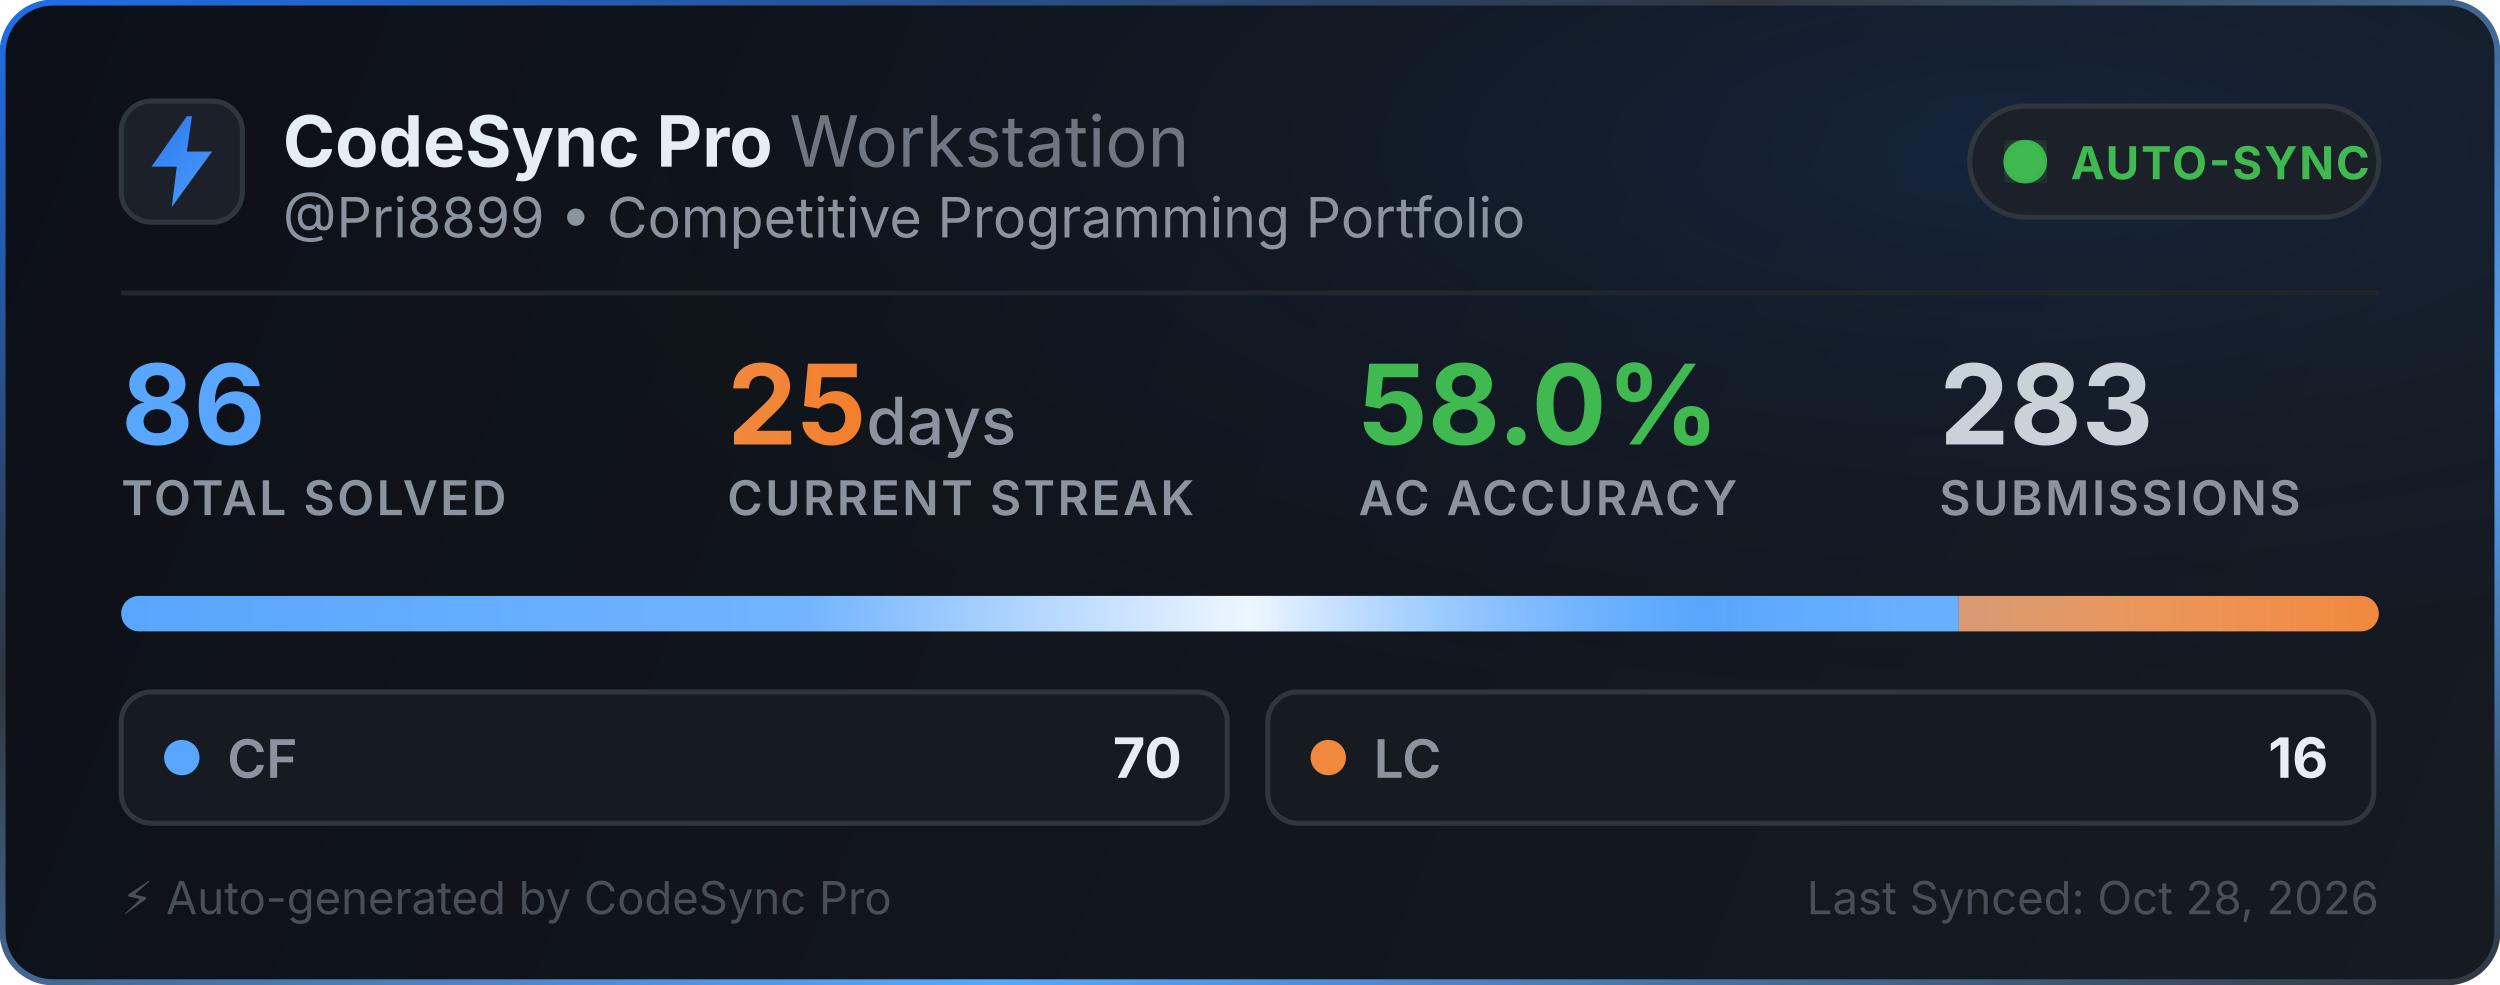
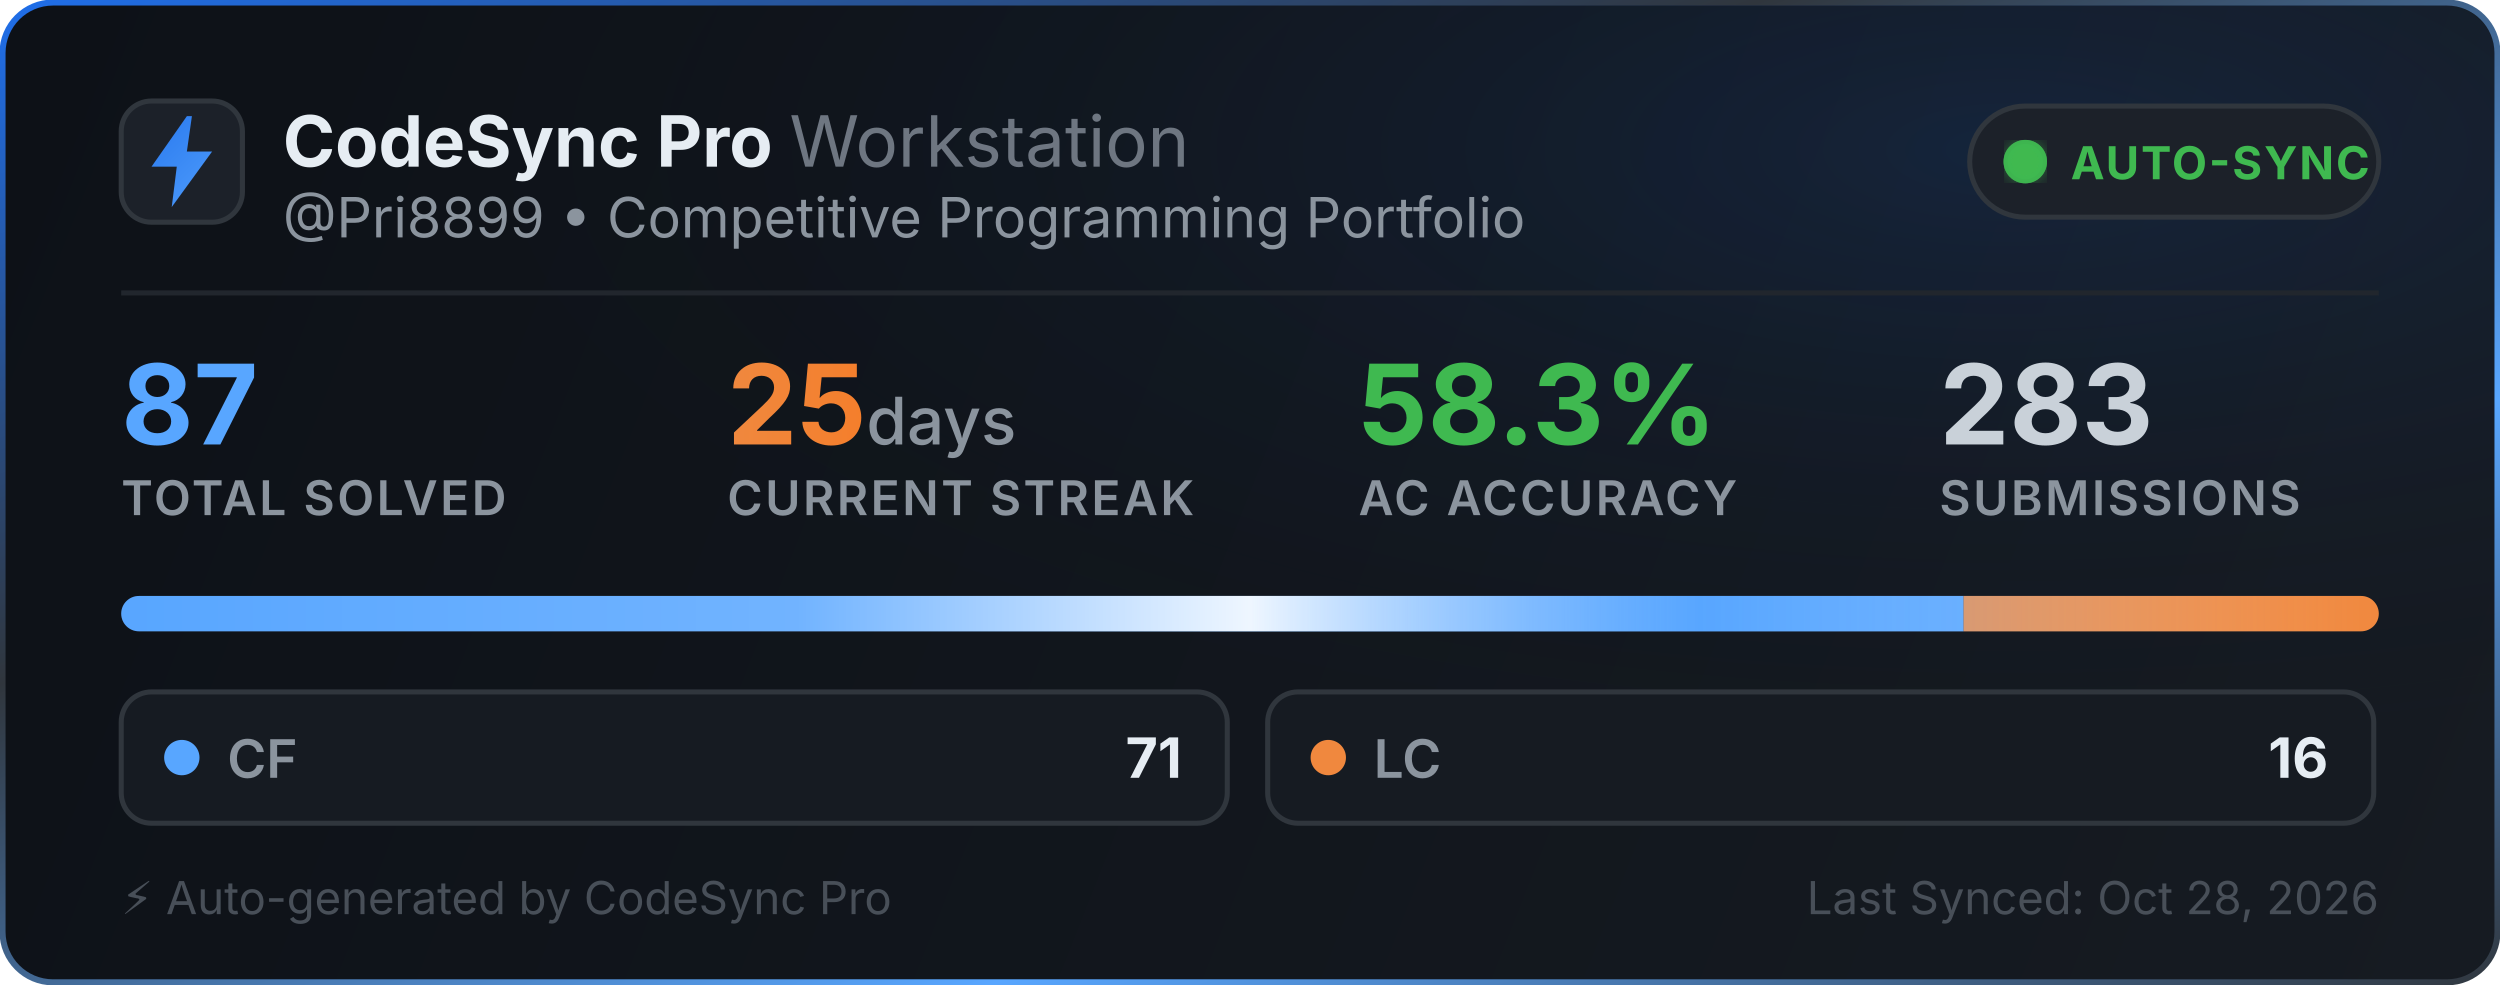
<svg xmlns="http://www.w3.org/2000/svg" width="495" height="195" viewBox="0 0 495 195" fill="none">
  <defs>
    <linearGradient id="bg" x1="0" y1="0" x2="495" y2="195" gradientUnits="userSpaceOnUse">
      <stop offset="0%" stop-color="#0d1117" />
      <stop offset="100%" stop-color="#161b22" />
    </linearGradient>
    <linearGradient id="border-flow" x1="0%" y1="0%" x2="100%" y2="100%">
      <stop offset="0%" stop-color="#1f6feb">
        <animate attributeName="stop-color" values="#1f6feb; #58a6ff; #3fb950; #1f6feb" dur="6s" repeatCount="indefinite" />
      </stop>
      <stop offset="35%" stop-color="#30363d">
        <animate attributeName="stop-color" values="#30363d; #1f6feb; #30363d; #30363d" dur="6s" repeatCount="indefinite" />
      </stop>
      <stop offset="70%" stop-color="#58a6ff">
        <animate attributeName="stop-color" values="#58a6ff; #3fb950; #1f6feb; #58a6ff" dur="6s" repeatCount="indefinite" />
      </stop>
      <stop offset="100%" stop-color="#30363d">
        <animate attributeName="stop-color" values="#30363d; #30363d; #58a6ff; #30363d" dur="6s" repeatCount="indefinite" />
      </stop>
    </linearGradient>
    <radialGradient id="aurora" cx="80%" cy="15%" r="65%">
      <stop offset="0%" stop-color="#1f6feb" stop-opacity="0.14">
        <animate attributeName="stop-opacity" values="0.06; 0.22; 0.06" dur="3.5s" repeatCount="indefinite" />
      </stop>
      <stop offset="100%" stop-color="#0d1117" stop-opacity="0" />
    </radialGradient>
    <linearGradient id="icon-grad" x1="0" y1="0" x2="24" y2="24" gradientUnits="userSpaceOnUse">
      <stop offset="0%" stop-color="#1f6feb">
        <animate attributeName="stop-color" values="#1f6feb; #58a6ff; #388bfd; #1f6feb" dur="2.5s" repeatCount="indefinite" />
      </stop>
      <stop offset="100%" stop-color="#58a6ff">
        <animate attributeName="stop-color" values="#58a6ff; #79c0ff; #1f6feb; #58a6ff" dur="2.5s" repeatCount="indefinite" />
      </stop>
    </linearGradient>
    <linearGradient id="streak-flame" x1="0%" y1="0%" x2="100%" y2="0%">
      <stop offset="0%" stop-color="#f0883e">
        <animate attributeName="stop-color" values="#f0883e; #ff7b72; #f97316; #f0883e" dur="2.2s" repeatCount="indefinite" />
      </stop>
      <stop offset="100%" stop-color="#f97316">
        <animate attributeName="stop-color" values="#f97316; #f0883e; #ff7b72; #f97316" dur="2.2s" repeatCount="indefinite" />
      </stop>
    </linearGradient>
    <linearGradient id="laser-sweep" x1="0%" y1="0%" x2="100%" y2="0%">
      <stop offset="0%" stop-color="#ffffff" stop-opacity="0" />
      <stop offset="30%" stop-color="#ffffff" stop-opacity="0.15" />
      <stop offset="50%" stop-color="#ffffff" stop-opacity="0.9" />
      <stop offset="70%" stop-color="#58a6ff" stop-opacity="0.45" />
      <stop offset="100%" stop-color="#ffffff" stop-opacity="0" />
      <animate attributeName="x1" values="-150%; 150%" dur="2.4s" repeatCount="indefinite" />
      <animate attributeName="x2" values="-50%; 250%" dur="2.4s" repeatCount="indefinite" />
    </linearGradient>
    <clipPath id="bar-clip">
      <rect x="24" y="118" width="447" height="7" rx="3.5" />
    </clipPath>
    <filter id="glow">
      <feGaussianBlur stdDeviation="2" result="blur" />
      <feMerge>
        <feMergeNode in="blur" />
        <feMergeNode in="SourceGraphic" />
      </feMerge>
    </filter>
  </defs>
  <style>
    .title { font-family: -apple-system, BlinkMacSystemFont, "Segoe UI", Inter, Helvetica, Arial, sans-serif; font-size: 14px; font-weight: 700; fill: #e6edf3; }
    .subtitle { font-family: -apple-system, BlinkMacSystemFont, "Segoe UI", Inter, Helvetica, Arial, sans-serif; font-size: 11px; fill: #8b949e; }
    .stat-val { font-family: -apple-system, BlinkMacSystemFont, "Segoe UI", Inter, Helvetica, Arial, sans-serif; font-weight: 700; }
    .stat-lbl { font-family: -apple-system, BlinkMacSystemFont, "Segoe UI", Inter, Helvetica, Arial, sans-serif; font-size: 9.5px; font-weight: 600; fill: #8b949e; letter-spacing: 0.5px; }
  </style>
  <rect x="0.5" y="0.5" width="494" height="194" rx="10" fill="url(#bg)" stroke="url(#border-flow)" stroke-width="1.2" />
  <rect x="1" y="1" width="493" height="193" rx="10" fill="url(#aurora)" pointer-events="none" />
  <g transform="translate(24, 20)">
    <rect width="24" height="24" rx="6" fill="#1c2129" stroke="#30363d" stroke-width="1" />
    <path d="M13 3L6 13h5l-1 8 8-11h-5l1-7z" fill="url(#icon-grad)" />
  </g>
  <g>
    <text x="56" y="33" class="title">CodeSync Pro <tspan font-weight="400" fill="#6e7681">Workstation</tspan>
    </text>
    <text x="56" y="47" class="subtitle">@Pri8899 • Competitive Programming Portfolio</text>
  </g>
  <g transform="translate(390, 21)">
    <rect width="81" height="22" rx="11" fill="#1c2129" stroke="#30363d" stroke-width="1" />
    <circle cx="11" cy="11" r="3.5" fill="#3fb950" filter="url(#glow)" />
    <circle cx="11" cy="11" r="3.5" fill="none" stroke="#3fb950" stroke-width="1.6" opacity="0.8">
      <animate attributeName="r" values="3.5; 10" dur="2s" repeatCount="indefinite" />
      <animate attributeName="opacity" values="0.85; 0" dur="2s" repeatCount="indefinite" />
      <animate attributeName="stroke-width" values="1.6; 0.2" dur="2s" repeatCount="indefinite" />
    </circle>
    <circle cx="11" cy="11" r="3.5" fill="none" stroke="#3fb950" stroke-width="1.6" opacity="0.8">
      <animate attributeName="r" values="3.5; 10" dur="2s" begin="1s" repeatCount="indefinite" />
      <animate attributeName="opacity" values="0.85; 0" dur="2s" begin="1s" repeatCount="indefinite" />
      <animate attributeName="stroke-width" values="1.6; 0.2" dur="2s" begin="1s" repeatCount="indefinite" />
    </circle>
    <text x="20" y="14.5" font-family="-apple-system, BlinkMacSystemFont, Segoe UI, Inter, Helvetica, Arial, sans-serif" font-size="9" font-weight="700" fill="#3fb950" letter-spacing="0.4px">AUTO-SYNC</text>
  </g>
  <line x1="24" y1="58" x2="471" y2="58" stroke="#21262d" stroke-width="1" />
  <g transform="translate(24, 68)">
    <g>
-       <text x="0" y="20" class="stat-val" font-size="22" fill="#58a6ff">86</text>
+       <text x="0" y="20" class="stat-val" font-size="22" fill="#58a6ff">87</text>
      <text x="0" y="34" class="stat-lbl">TOTAL SOLVED</text>
    </g>
    <g>
      <text x="120" y="20" class="stat-val" font-size="22" fill="url(#streak-flame)">25<tspan font-size="13" font-weight="500" fill="#8b949e"> days</tspan>
      </text>
      <text x="120" y="34" class="stat-lbl">CURRENT STREAK</text>
    </g>
    <g>
-       <text x="245" y="20" class="stat-val" font-size="22" fill="#3fb950">58.0%</text>
+       <text x="245" y="20" class="stat-val" font-size="22" fill="#3fb950">58.3%</text>
      <text x="245" y="34" class="stat-lbl">AC ACCURACY</text>
    </g>
    <g>
      <text x="360" y="20" class="stat-val" font-size="22" fill="#c9d1d9">283</text>
      <text x="360" y="34" class="stat-lbl">SUBMISSIONS</text>
    </g>
  </g>
  <g>
    <rect x="24" y="118" width="447" height="7" rx="3.5" fill="#21262d" />
    <g clip-path="url(#bar-clip)">
-       <rect x="24" y="118" width="363.837" height="7" fill="#58a6ff" />
-       <rect x="387.837" y="118" width="83.163" height="7" fill="#f0883e" />
+       <rect x="24" y="118" width="364.793" height="7" fill="#58a6ff" />
+       <rect x="388.793" y="118" width="82.207" height="7" fill="#f0883e" />
      <rect x="24" y="118" width="447" height="7" fill="url(#laser-sweep)" />
    </g>
  </g>
  <g transform="translate(24, 137)">
    <rect width="219" height="26" rx="6" fill="#161b22" stroke="#30363d" stroke-width="1" />
    <circle cx="12" cy="13" r="3.5" fill="#58a6ff">
      <animate attributeName="r" values="3.0; 4.3; 3.0" dur="2s" repeatCount="indefinite" />
      <animate attributeName="opacity" values="0.75; 1; 0.75" dur="2s" repeatCount="indefinite" />
    </circle>
    <text x="21" y="17" font-family="-apple-system, BlinkMacSystemFont, Segoe UI, Inter, Helvetica, Arial, sans-serif" font-size="10.5" font-weight="600" fill="#8b949e">CF</text>
-     <text x="210" y="17" text-anchor="end" font-family="-apple-system, BlinkMacSystemFont, Segoe UI, Inter, Helvetica, Arial, sans-serif" font-size="11" font-weight="700" fill="#e6edf3">70</text>
+     <text x="210" y="17" text-anchor="end" font-family="-apple-system, BlinkMacSystemFont, Segoe UI, Inter, Helvetica, Arial, sans-serif" font-size="11" font-weight="700" fill="#e6edf3">71</text>
  </g>
  <g transform="translate(251, 137)">
    <rect width="219" height="26" rx="6" fill="#161b22" stroke="#30363d" stroke-width="1" />
    <circle cx="12" cy="13" r="3.5" fill="#f0883e">
      <animate attributeName="r" values="3.0; 4.3; 3.0" dur="2.25s" repeatCount="indefinite" />
      <animate attributeName="opacity" values="0.75; 1; 0.75" dur="2.25s" repeatCount="indefinite" />
    </circle>
    <text x="21" y="17" font-family="-apple-system, BlinkMacSystemFont, Segoe UI, Inter, Helvetica, Arial, sans-serif" font-size="10.5" font-weight="600" fill="#8b949e">LC</text>
    <text x="210" y="17" text-anchor="end" font-family="-apple-system, BlinkMacSystemFont, Segoe UI, Inter, Helvetica, Arial, sans-serif" font-size="11" font-weight="700" fill="#e6edf3">16</text>
  </g>
  <text x="24" y="181" font-family="-apple-system, BlinkMacSystemFont, Segoe UI, Inter, Helvetica, Arial, sans-serif" font-size="9" fill="#484f58">⚡ Auto-generated by CodeSync Pro</text>
  <text x="471" y="181" text-anchor="end" font-family="-apple-system, BlinkMacSystemFont, Segoe UI, Inter, Helvetica, Arial, sans-serif" font-size="9" fill="#484f58">Last Synced: Oct 28, 2026</text>
</svg>
